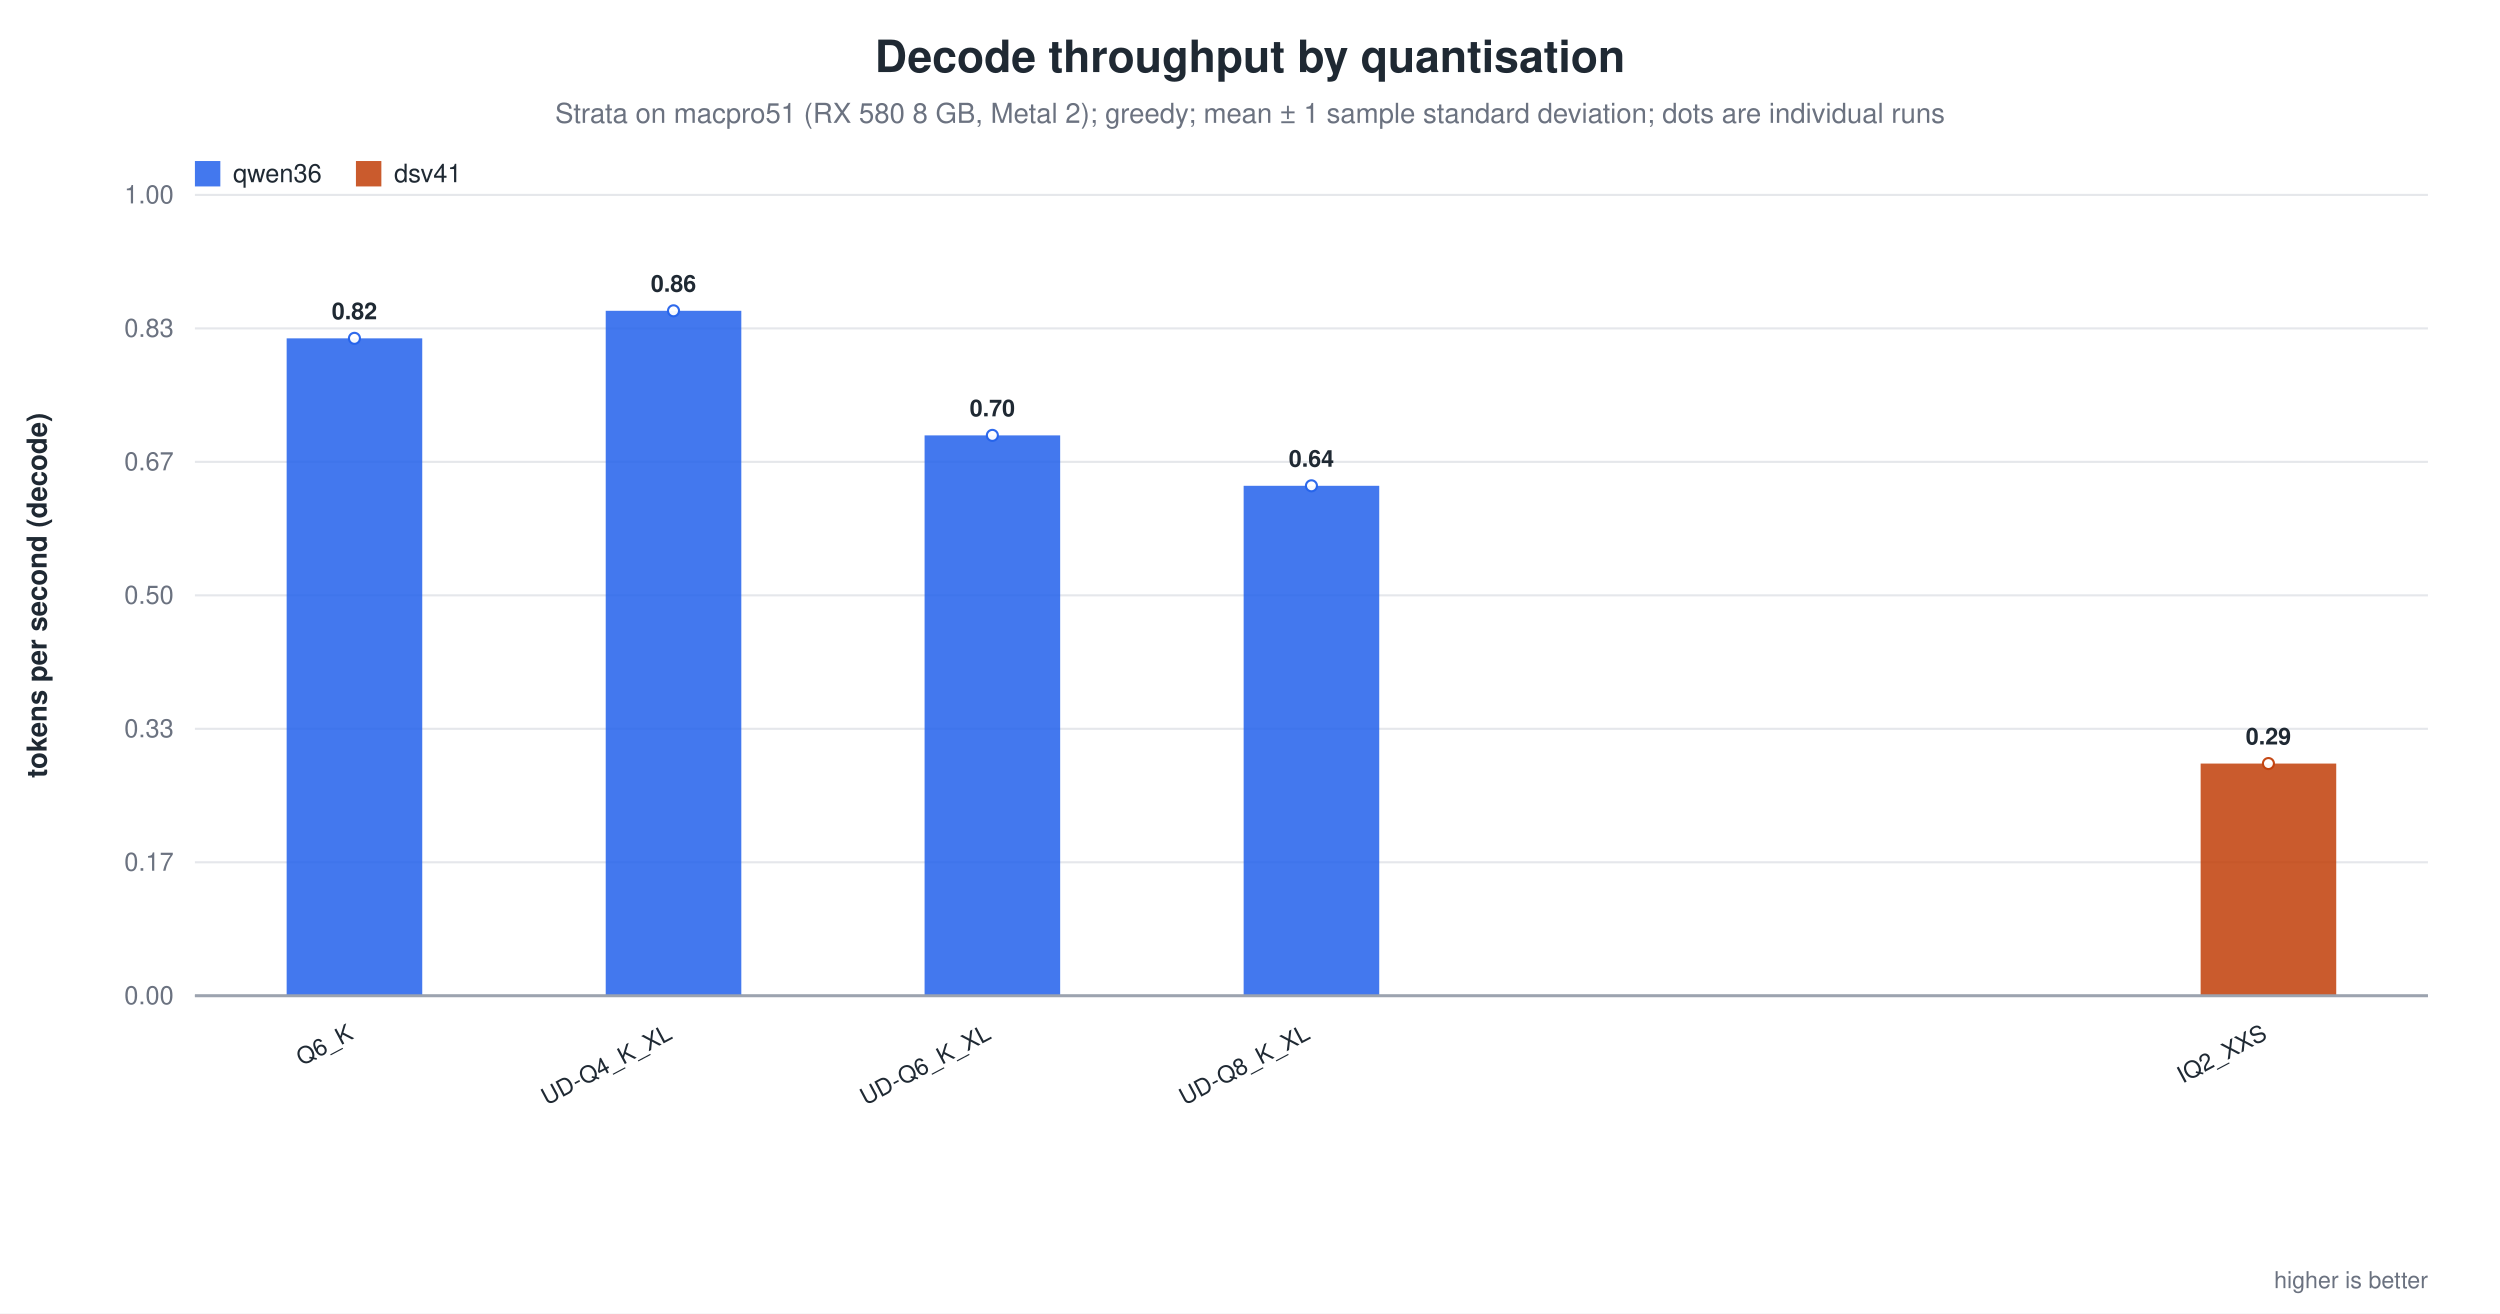
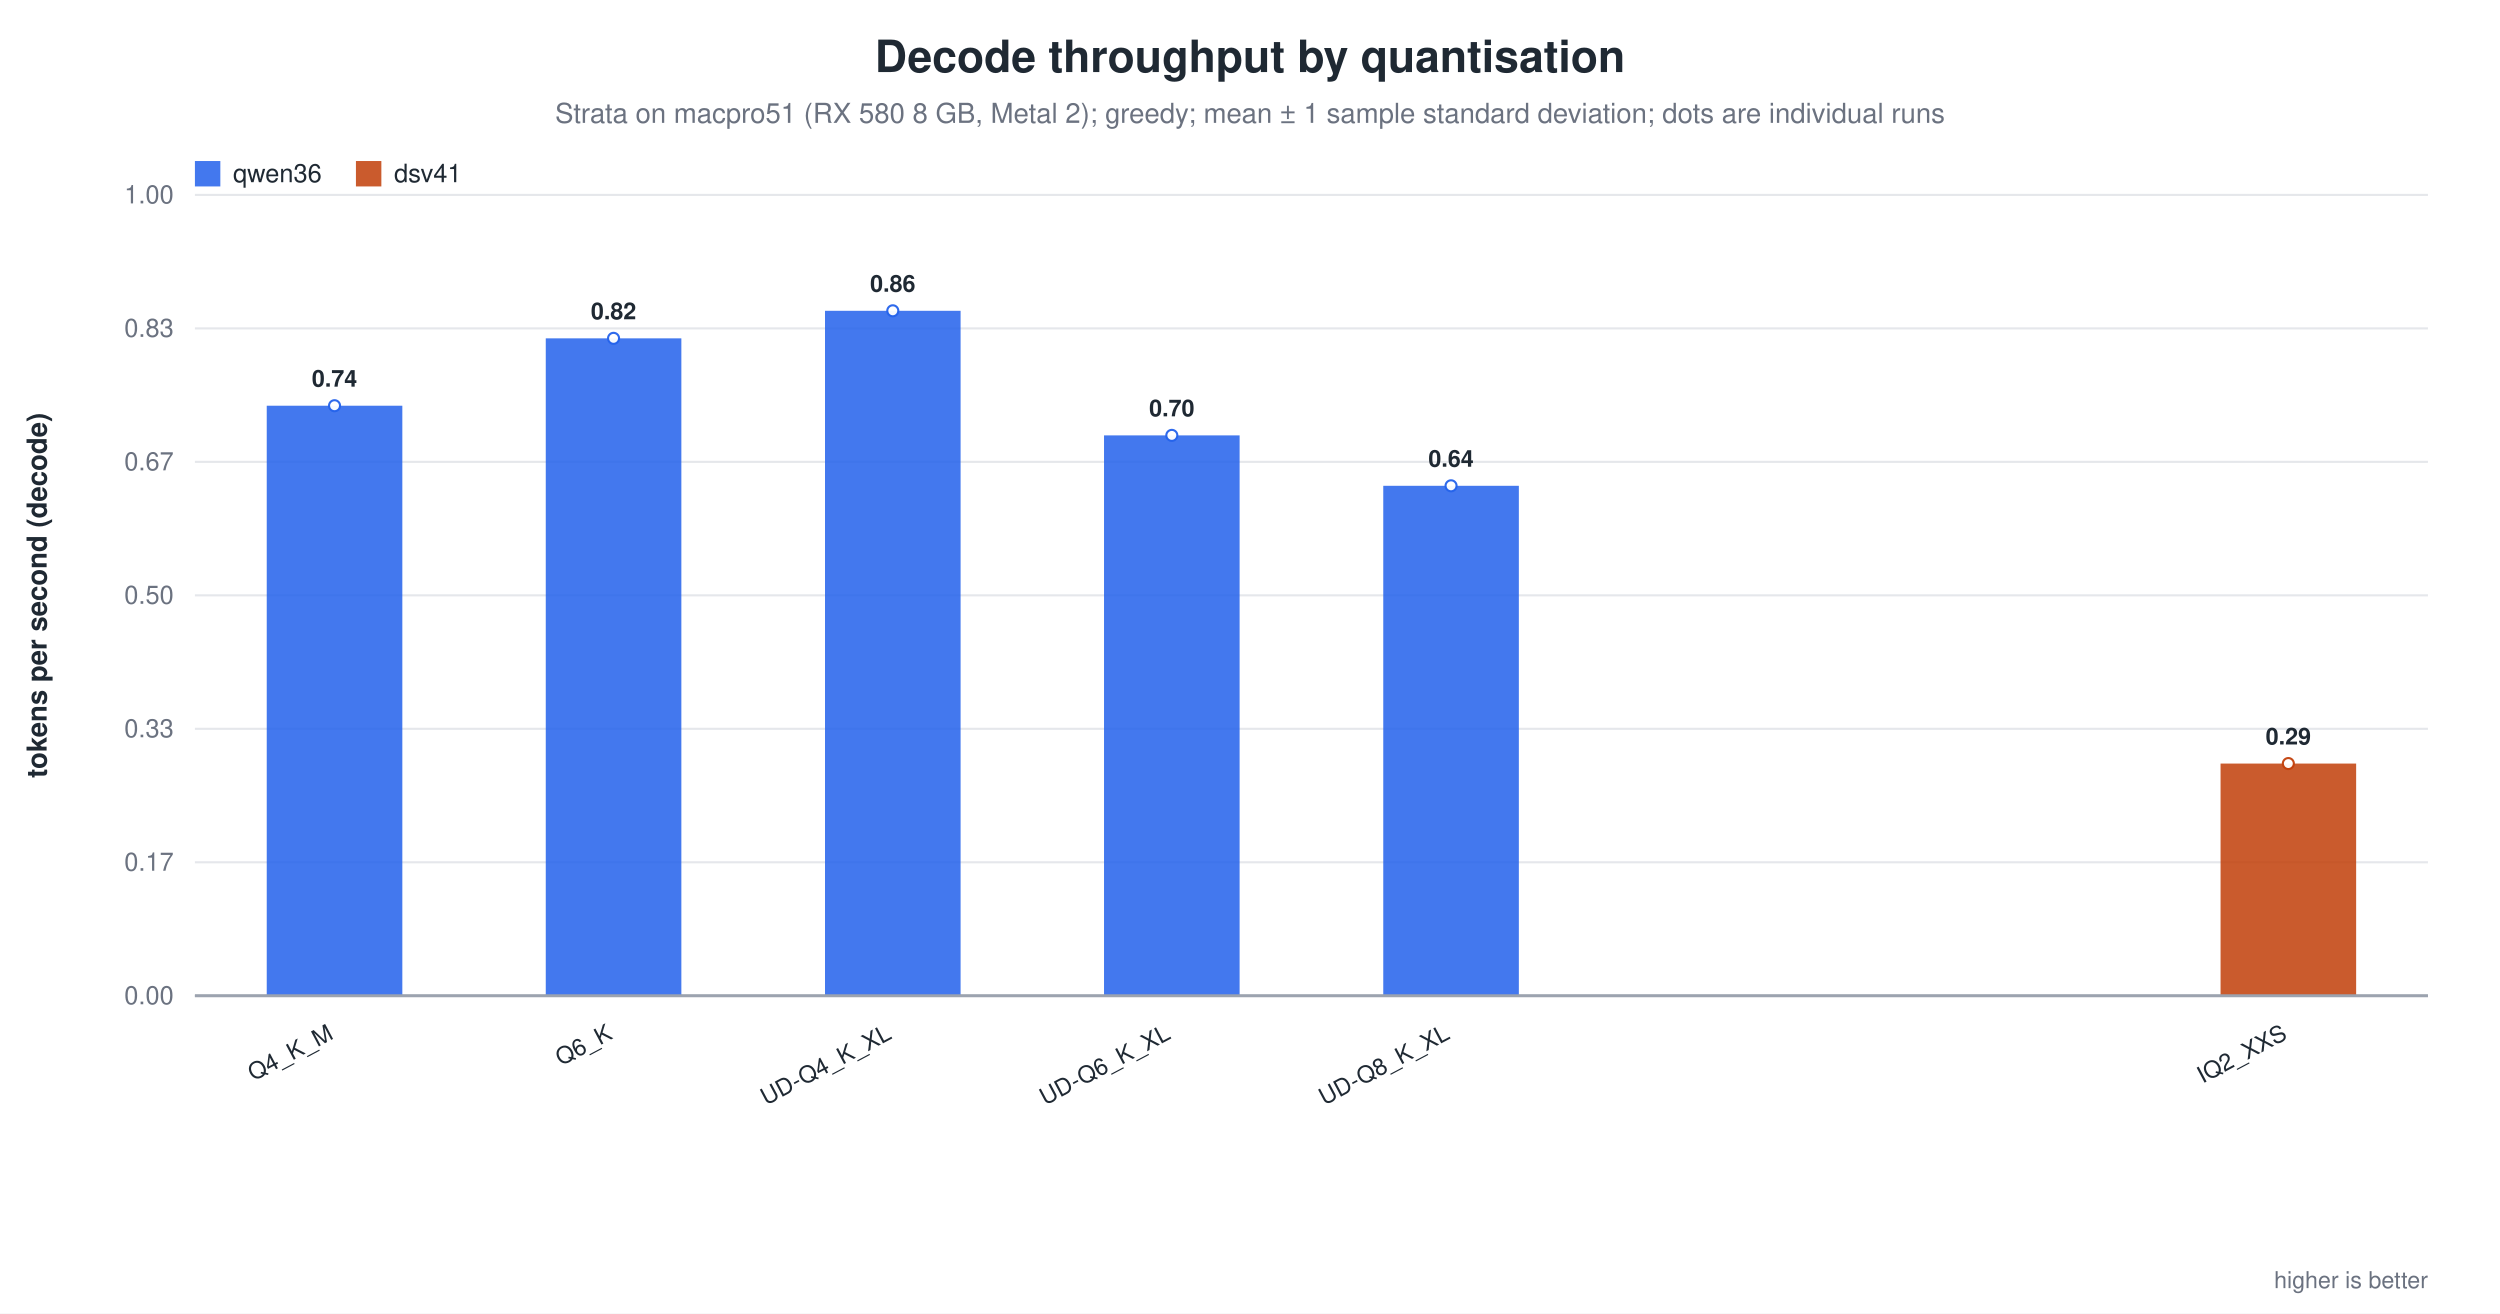
<svg xmlns="http://www.w3.org/2000/svg" width="1180" height="620" viewBox="0 0 1180 620" role="img" aria-label="Decode throughput by quantisation">
  <rect width="1180" height="620" fill="white" />
  <text x="590.0" y="34" text-anchor="middle" font-family="Helvetica, Arial, sans-serif" font-size="21" font-weight="600" fill="#1f2933">Decode throughput by quantisation</text>
  <text x="590.0" y="58" text-anchor="middle" font-family="Helvetica, Arial, sans-serif" font-size="13" fill="#6b7280">Strata on macpro51 (RX 580 8 GB, Metal 2); greedy; mean ± 1 sample standard deviation; dots are individual runs</text>
  <line x1="92.0" y1="470.0" x2="1146.0" y2="470.0" stroke="#9ca3af" stroke-width="1.0" />
  <text x="82.0" y="474.0" text-anchor="end" font-family="Helvetica, Arial, sans-serif" font-size="12" fill="#6b7280" font-weight="400">0.00</text>
  <line x1="92.0" y1="407.0" x2="1146.0" y2="407.0" stroke="#e5e7eb" stroke-width="1.0" />
  <text x="82.0" y="411.0" text-anchor="end" font-family="Helvetica, Arial, sans-serif" font-size="12" fill="#6b7280" font-weight="400">0.17</text>
  <line x1="92.0" y1="344.0" x2="1146.0" y2="344.0" stroke="#e5e7eb" stroke-width="1.0" />
  <text x="82.0" y="348.0" text-anchor="end" font-family="Helvetica, Arial, sans-serif" font-size="12" fill="#6b7280" font-weight="400">0.33</text>
  <line x1="92.0" y1="281.0" x2="1146.0" y2="281.0" stroke="#e5e7eb" stroke-width="1.0" />
  <text x="82.0" y="285.0" text-anchor="end" font-family="Helvetica, Arial, sans-serif" font-size="12" fill="#6b7280" font-weight="400">0.50</text>
  <line x1="92.0" y1="218.0" x2="1146.0" y2="218.0" stroke="#e5e7eb" stroke-width="1.0" />
  <text x="82.0" y="222.0" text-anchor="end" font-family="Helvetica, Arial, sans-serif" font-size="12" fill="#6b7280" font-weight="400">0.67</text>
  <line x1="92.0" y1="155.0" x2="1146.0" y2="155.0" stroke="#e5e7eb" stroke-width="1.0" />
  <text x="82.0" y="159.0" text-anchor="end" font-family="Helvetica, Arial, sans-serif" font-size="12" fill="#6b7280" font-weight="400">0.83</text>
  <line x1="92.0" y1="92.0" x2="1146.0" y2="92.0" stroke="#e5e7eb" stroke-width="1.0" />
  <text x="82.0" y="96.0" text-anchor="end" font-family="Helvetica, Arial, sans-serif" font-size="12" fill="#6b7280" font-weight="400">1.00</text>
  <text x="22.0" y="281.0" text-anchor="middle" font-family="Helvetica, Arial, sans-serif" font-size="13" fill="#1f2933" font-weight="600" transform="rotate(-90.0 22.0 281.0)">tokens per second (decode)</text>
-   <rect x="135.3" y="159.7" width="64.0" height="310.3" fill="#2563eb" opacity="0.86" />
-   <circle cx="167.3" cy="159.7" r="2.6" fill="white" stroke="#2563eb" stroke-width="1.0" opacity="0.95" />
-   <text x="167.3" y="150.7" text-anchor="middle" font-family="Helvetica, Arial, sans-serif" font-size="11" fill="#1f2933" font-weight="600">0.82</text>
-   <text x="167.3" y="490.0" text-anchor="end" font-family="Helvetica, Arial, sans-serif" font-size="11" fill="#1f2933" font-weight="500" transform="rotate(-28.0 167.3 490.0)">Q6_K</text>
-   <rect x="285.9" y="146.7" width="64.0" height="323.3" fill="#2563eb" opacity="0.86" />
-   <circle cx="317.9" cy="146.7" r="2.6" fill="white" stroke="#2563eb" stroke-width="1.0" opacity="0.95" />
-   <text x="317.9" y="137.7" text-anchor="middle" font-family="Helvetica, Arial, sans-serif" font-size="11" fill="#1f2933" font-weight="600">0.86</text>
-   <text x="317.9" y="490.0" text-anchor="end" font-family="Helvetica, Arial, sans-serif" font-size="11" fill="#1f2933" font-weight="500" transform="rotate(-28.0 317.9 490.0)">UD-Q4_K_XL</text>
-   <rect x="436.4" y="205.5" width="64.0" height="264.5" fill="#2563eb" opacity="0.86" />
-   <circle cx="468.4" cy="205.5" r="2.6" fill="white" stroke="#2563eb" stroke-width="1.0" opacity="0.95" />
-   <text x="468.4" y="196.5" text-anchor="middle" font-family="Helvetica, Arial, sans-serif" font-size="11" fill="#1f2933" font-weight="600">0.70</text>
-   <text x="468.4" y="490.0" text-anchor="end" font-family="Helvetica, Arial, sans-serif" font-size="11" fill="#1f2933" font-weight="500" transform="rotate(-28.0 468.4 490.0)">UD-Q6_K_XL</text>
-   <rect x="587.0" y="229.3" width="64.0" height="240.7" fill="#2563eb" opacity="0.86" />
-   <circle cx="619.0" cy="229.3" r="2.6" fill="white" stroke="#2563eb" stroke-width="1.0" opacity="0.95" />
-   <text x="619.0" y="220.3" text-anchor="middle" font-family="Helvetica, Arial, sans-serif" font-size="11" fill="#1f2933" font-weight="600">0.64</text>
-   <text x="619.0" y="490.0" text-anchor="end" font-family="Helvetica, Arial, sans-serif" font-size="11" fill="#1f2933" font-weight="500" transform="rotate(-28.0 619.0 490.0)">UD-Q8_K_XL</text>
-   <rect x="1038.7" y="360.4" width="64.0" height="109.6" fill="#c2410c" opacity="0.86" />
-   <circle cx="1070.7" cy="360.4" r="2.6" fill="white" stroke="#c2410c" stroke-width="1.0" opacity="0.95" />
-   <text x="1070.7" y="351.4" text-anchor="middle" font-family="Helvetica, Arial, sans-serif" font-size="11" fill="#1f2933" font-weight="600">0.29</text>
-   <text x="1070.7" y="490.0" text-anchor="end" font-family="Helvetica, Arial, sans-serif" font-size="11" fill="#1f2933" font-weight="500" transform="rotate(-28.0 1070.7 490.0)">IQ2_XXS</text>
+   <rect x="125.9" y="191.5" width="64.0" height="278.5" fill="#2563eb" opacity="0.86" />
+   <circle cx="157.9" cy="191.5" r="2.6" fill="white" stroke="#2563eb" stroke-width="1.0" opacity="0.95" />
+   <text x="157.9" y="182.5" text-anchor="middle" font-family="Helvetica, Arial, sans-serif" font-size="11" fill="#1f2933" font-weight="600">0.74</text>
+   <text x="157.9" y="490.0" text-anchor="end" font-family="Helvetica, Arial, sans-serif" font-size="11" fill="#1f2933" font-weight="500" transform="rotate(-28.0 157.9 490.0)">Q4_K_M</text>
+   <rect x="257.6" y="159.7" width="64.0" height="310.3" fill="#2563eb" opacity="0.86" />
+   <circle cx="289.6" cy="159.7" r="2.6" fill="white" stroke="#2563eb" stroke-width="1.0" opacity="0.95" />
+   <text x="289.6" y="150.7" text-anchor="middle" font-family="Helvetica, Arial, sans-serif" font-size="11" fill="#1f2933" font-weight="600">0.82</text>
+   <text x="289.6" y="490.0" text-anchor="end" font-family="Helvetica, Arial, sans-serif" font-size="11" fill="#1f2933" font-weight="500" transform="rotate(-28.0 289.6 490.0)">Q6_K</text>
+   <rect x="389.4" y="146.7" width="64.0" height="323.3" fill="#2563eb" opacity="0.86" />
+   <circle cx="421.4" cy="146.7" r="2.6" fill="white" stroke="#2563eb" stroke-width="1.0" opacity="0.95" />
+   <text x="421.4" y="137.7" text-anchor="middle" font-family="Helvetica, Arial, sans-serif" font-size="11" fill="#1f2933" font-weight="600">0.86</text>
+   <text x="421.4" y="490.0" text-anchor="end" font-family="Helvetica, Arial, sans-serif" font-size="11" fill="#1f2933" font-weight="500" transform="rotate(-28.0 421.4 490.0)">UD-Q4_K_XL</text>
+   <rect x="521.1" y="205.5" width="64.0" height="264.5" fill="#2563eb" opacity="0.86" />
+   <circle cx="553.1" cy="205.5" r="2.6" fill="white" stroke="#2563eb" stroke-width="1.0" opacity="0.95" />
+   <text x="553.1" y="196.5" text-anchor="middle" font-family="Helvetica, Arial, sans-serif" font-size="11" fill="#1f2933" font-weight="600">0.70</text>
+   <text x="553.1" y="490.0" text-anchor="end" font-family="Helvetica, Arial, sans-serif" font-size="11" fill="#1f2933" font-weight="500" transform="rotate(-28.0 553.1 490.0)">UD-Q6_K_XL</text>
+   <rect x="652.9" y="229.3" width="64.0" height="240.7" fill="#2563eb" opacity="0.86" />
+   <circle cx="684.9" cy="229.3" r="2.6" fill="white" stroke="#2563eb" stroke-width="1.0" opacity="0.95" />
+   <text x="684.9" y="220.3" text-anchor="middle" font-family="Helvetica, Arial, sans-serif" font-size="11" fill="#1f2933" font-weight="600">0.64</text>
+   <text x="684.9" y="490.0" text-anchor="end" font-family="Helvetica, Arial, sans-serif" font-size="11" fill="#1f2933" font-weight="500" transform="rotate(-28.0 684.9 490.0)">UD-Q8_K_XL</text>
+   <rect x="1048.1" y="360.4" width="64.0" height="109.6" fill="#c2410c" opacity="0.86" />
+   <circle cx="1080.1" cy="360.4" r="2.6" fill="white" stroke="#c2410c" stroke-width="1.0" opacity="0.95" />
+   <text x="1080.1" y="351.4" text-anchor="middle" font-family="Helvetica, Arial, sans-serif" font-size="11" fill="#1f2933" font-weight="600">0.29</text>
+   <text x="1080.1" y="490.0" text-anchor="end" font-family="Helvetica, Arial, sans-serif" font-size="11" fill="#1f2933" font-weight="500" transform="rotate(-28.0 1080.1 490.0)">IQ2_XXS</text>
  <line x1="92.0" y1="470.0" x2="1146.0" y2="470.0" stroke="#9ca3af" stroke-width="1.4" />
  <rect x="92.0" y="76.0" width="12.0" height="12.0" fill="#2563eb" opacity="0.86" />
  <text x="110.0" y="86.0" text-anchor="start" font-family="Helvetica, Arial, sans-serif" font-size="12" fill="#1f2933" font-weight="500">qwen36</text>
  <rect x="168.0" y="76.0" width="12.0" height="12.0" fill="#c2410c" opacity="0.86" />
  <text x="186.0" y="86.0" text-anchor="start" font-family="Helvetica, Arial, sans-serif" font-size="12" fill="#1f2933" font-weight="500">dsv41</text>
  <text x="1146.0" y="608.0" text-anchor="end" font-family="Helvetica, Arial, sans-serif" font-size="11" fill="#6b7280" font-weight="400">higher is better</text>
</svg>
